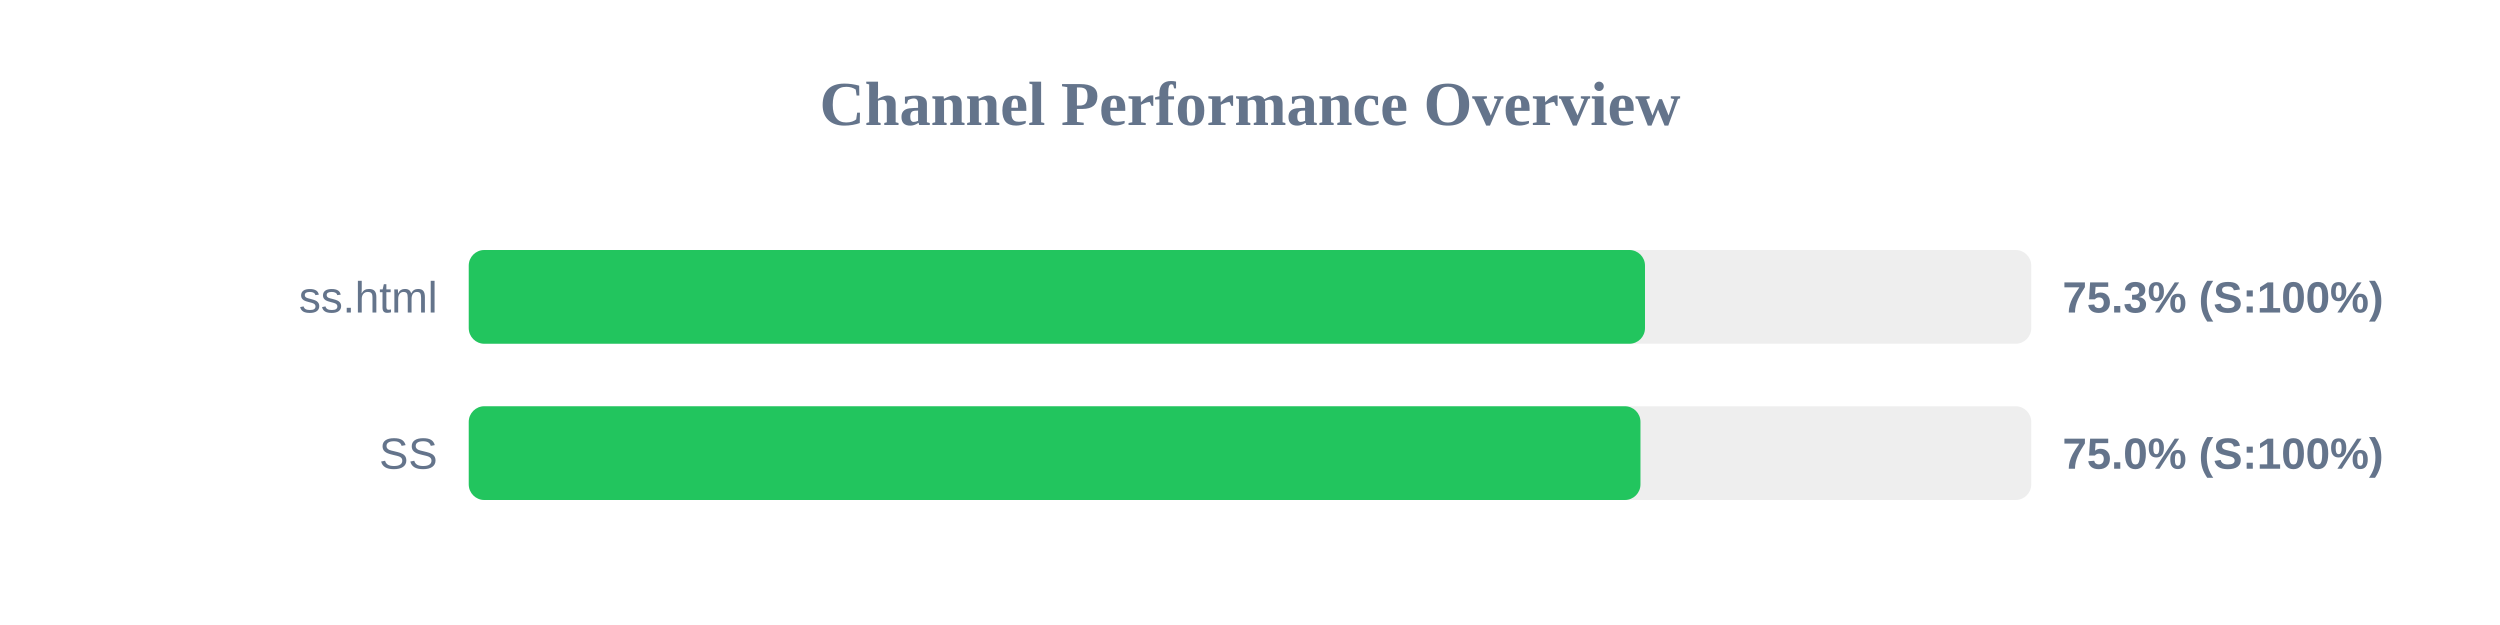
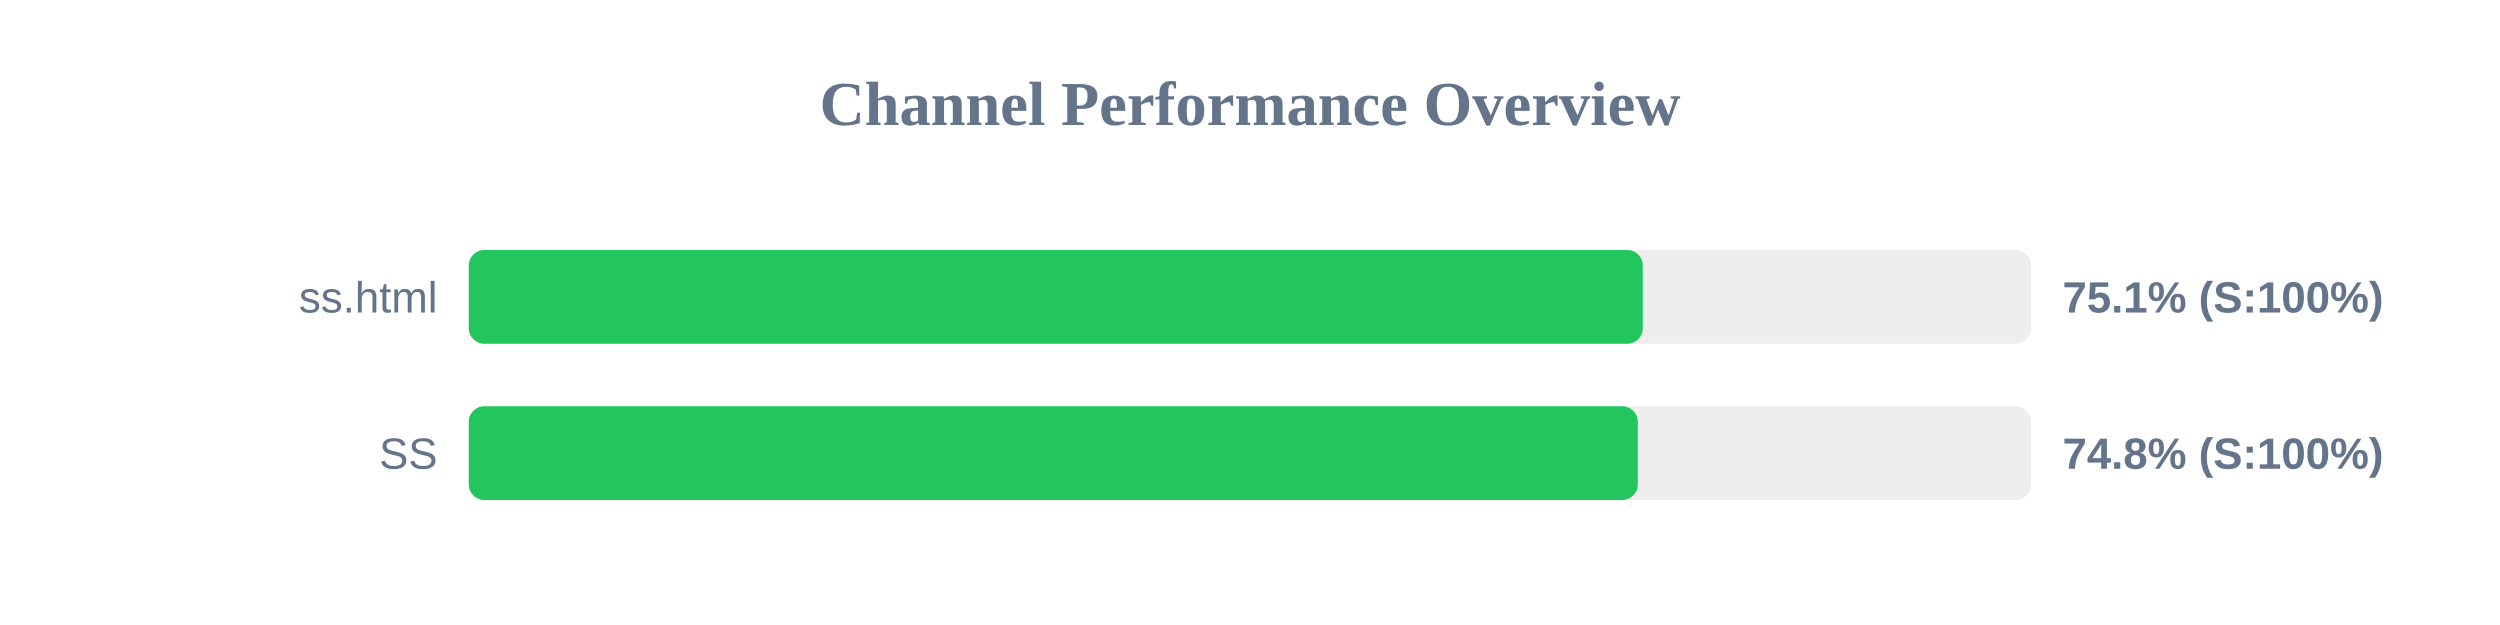
<svg xmlns="http://www.w3.org/2000/svg" width="800" height="200" version="1.1">
  <style>
        .row { font: 14px Arial; fill: #64748b; }
        .score { font: bold 14px Arial; fill: #64748b; }
    </style>
  <text x="400" y="40" text-anchor="middle" font-size="20px" font-weight="bold" fill="#64748b">Channel Performance Overview</text>
  <rect x="150" y="80" width="500" height="30" fill="#eee" rx="5" />
-   <rect x="150" y="80" width="376.4" height="30" fill="#22c55e" rx="5" />
+   <rect x="150" y="80" width="375.7" height="30" fill="#22c55e" rx="5" />
  <text x="140" y="100" text-anchor="end" class="row">ss.html</text>
-   <text x="660" y="100" text-anchor="start" class="score">75.3% (S:100%)</text>
+   <text x="660" y="100" text-anchor="start" class="score">75.1% (S:100%)</text>
  <rect x="150" y="130" width="500" height="30" fill="#eee" rx="5" />
-   <rect x="150" y="130" width="374.95" height="30" fill="#22c55e" rx="5" />
+   <rect x="150" y="130" width="374.1" height="30" fill="#22c55e" rx="5" />
  <text x="140" y="150" text-anchor="end" class="row">SS</text>
-   <text x="660" y="150" text-anchor="start" class="score">75.0% (S:100%)</text>
+   <text x="660" y="150" text-anchor="start" class="score">74.8% (S:100%)</text>
</svg>
